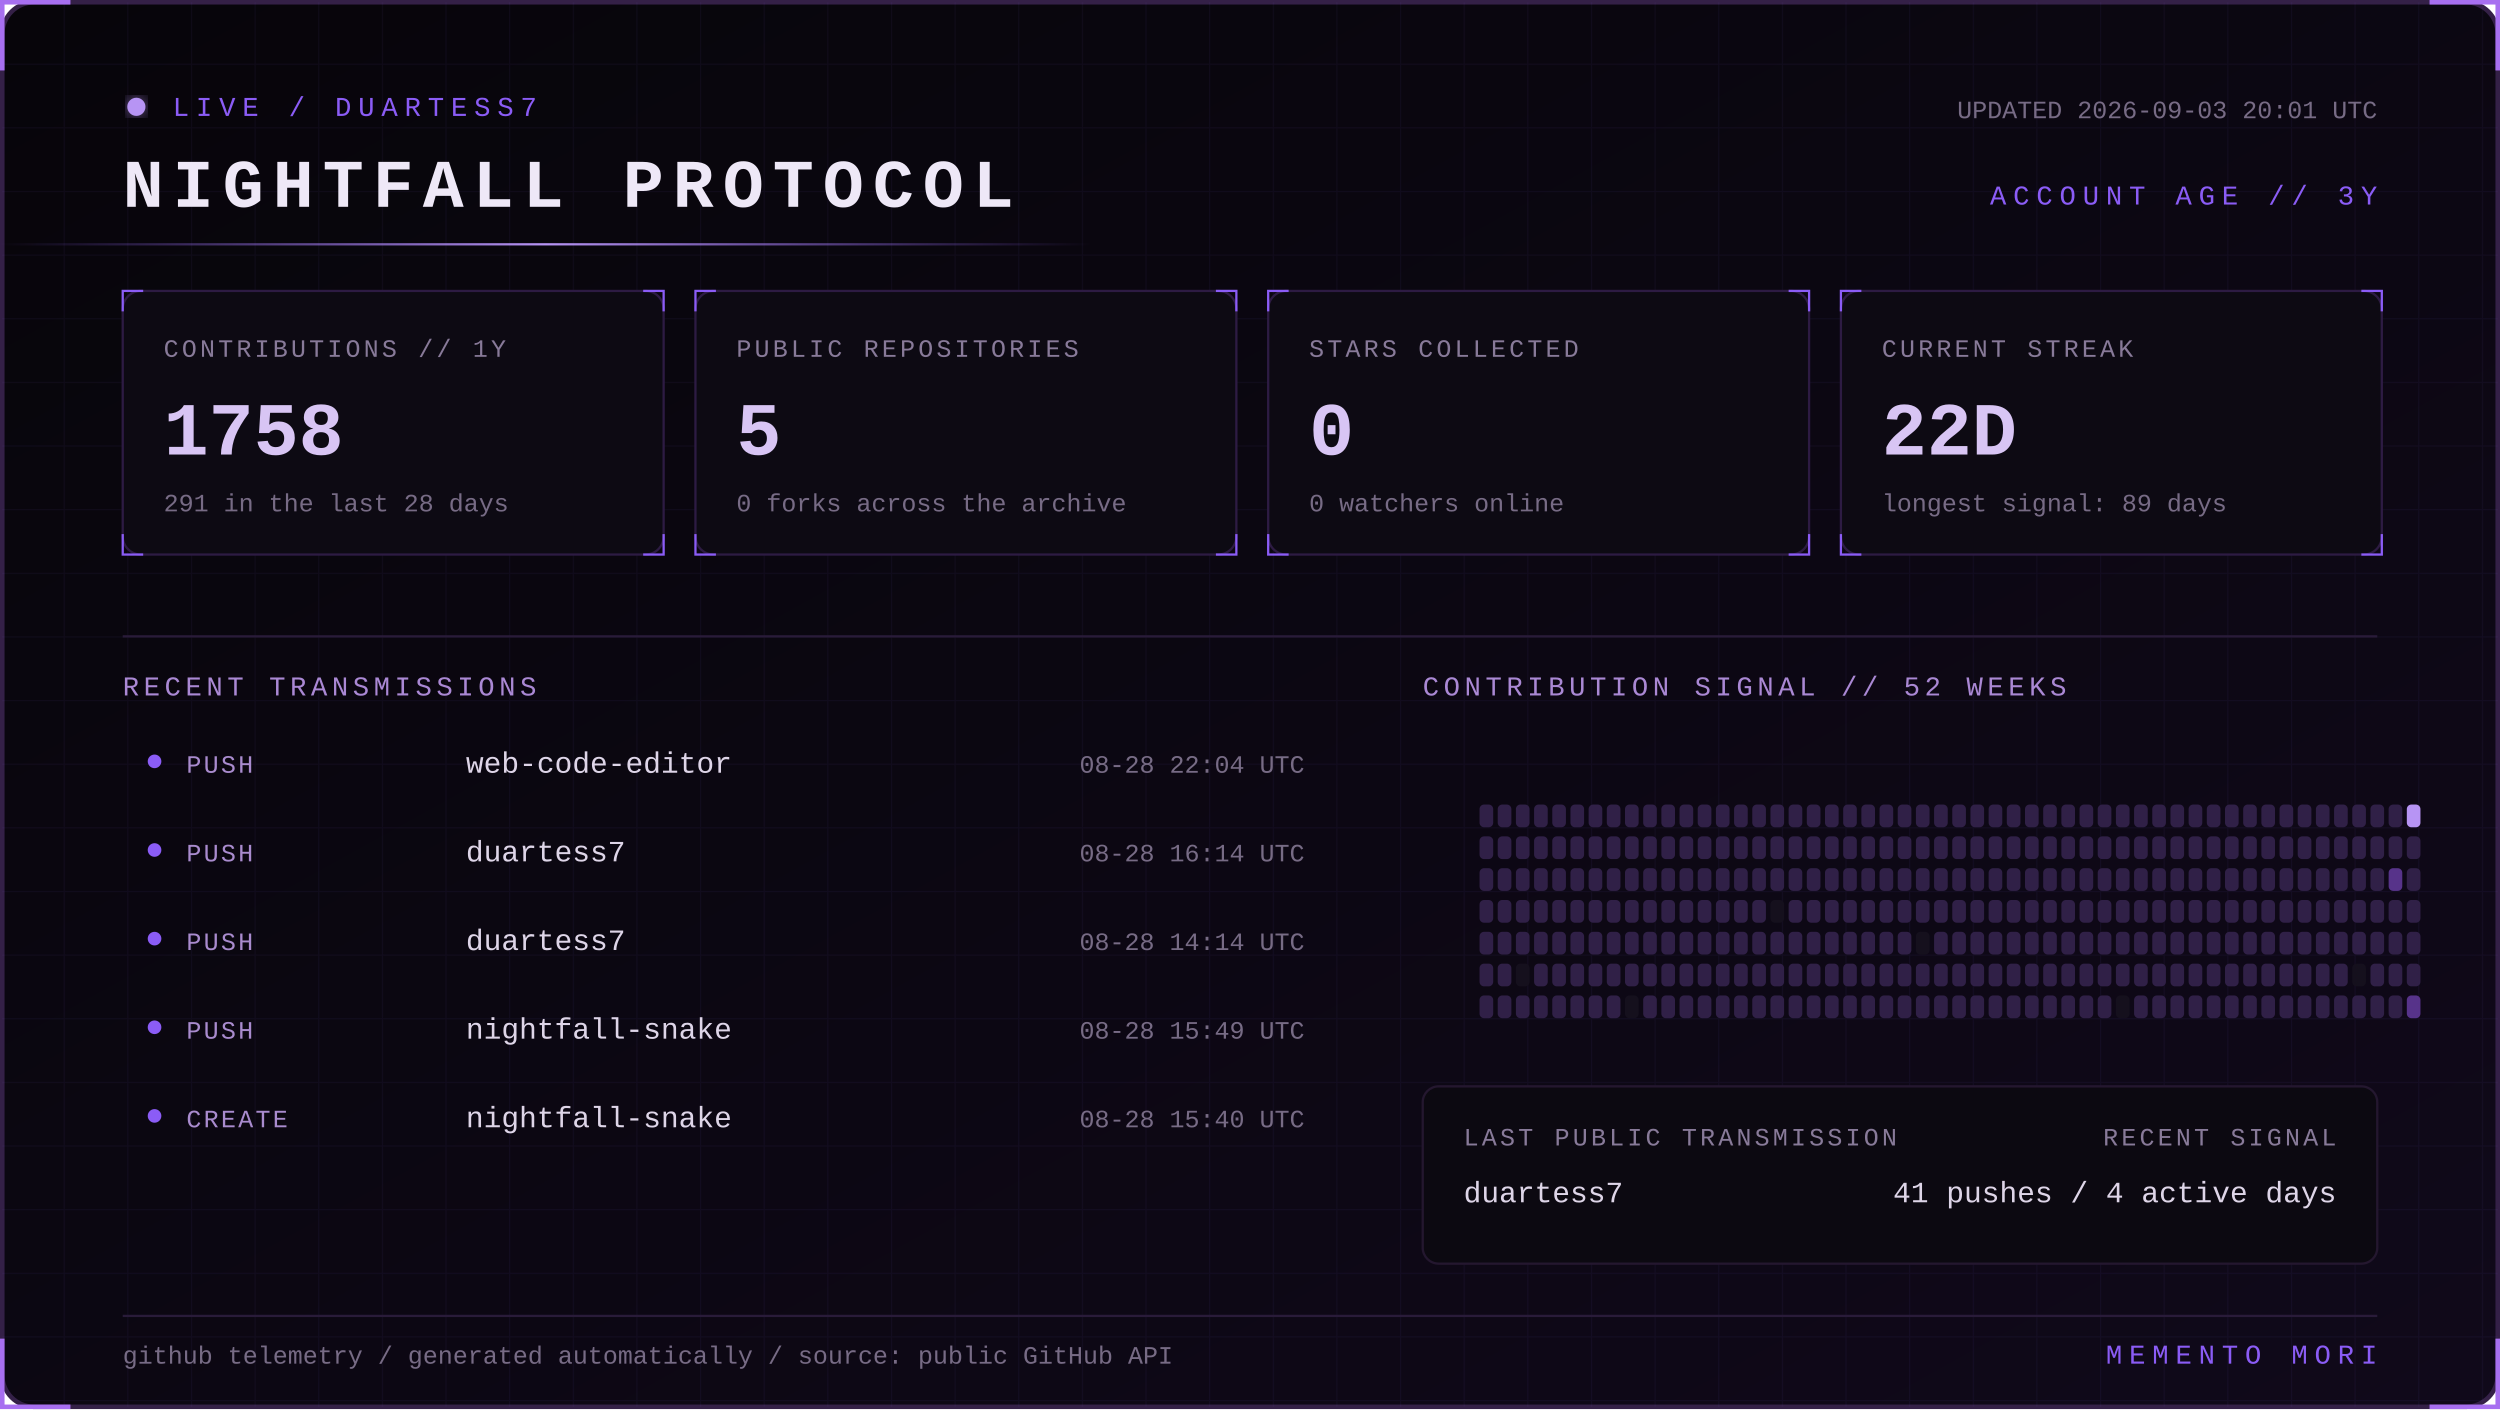
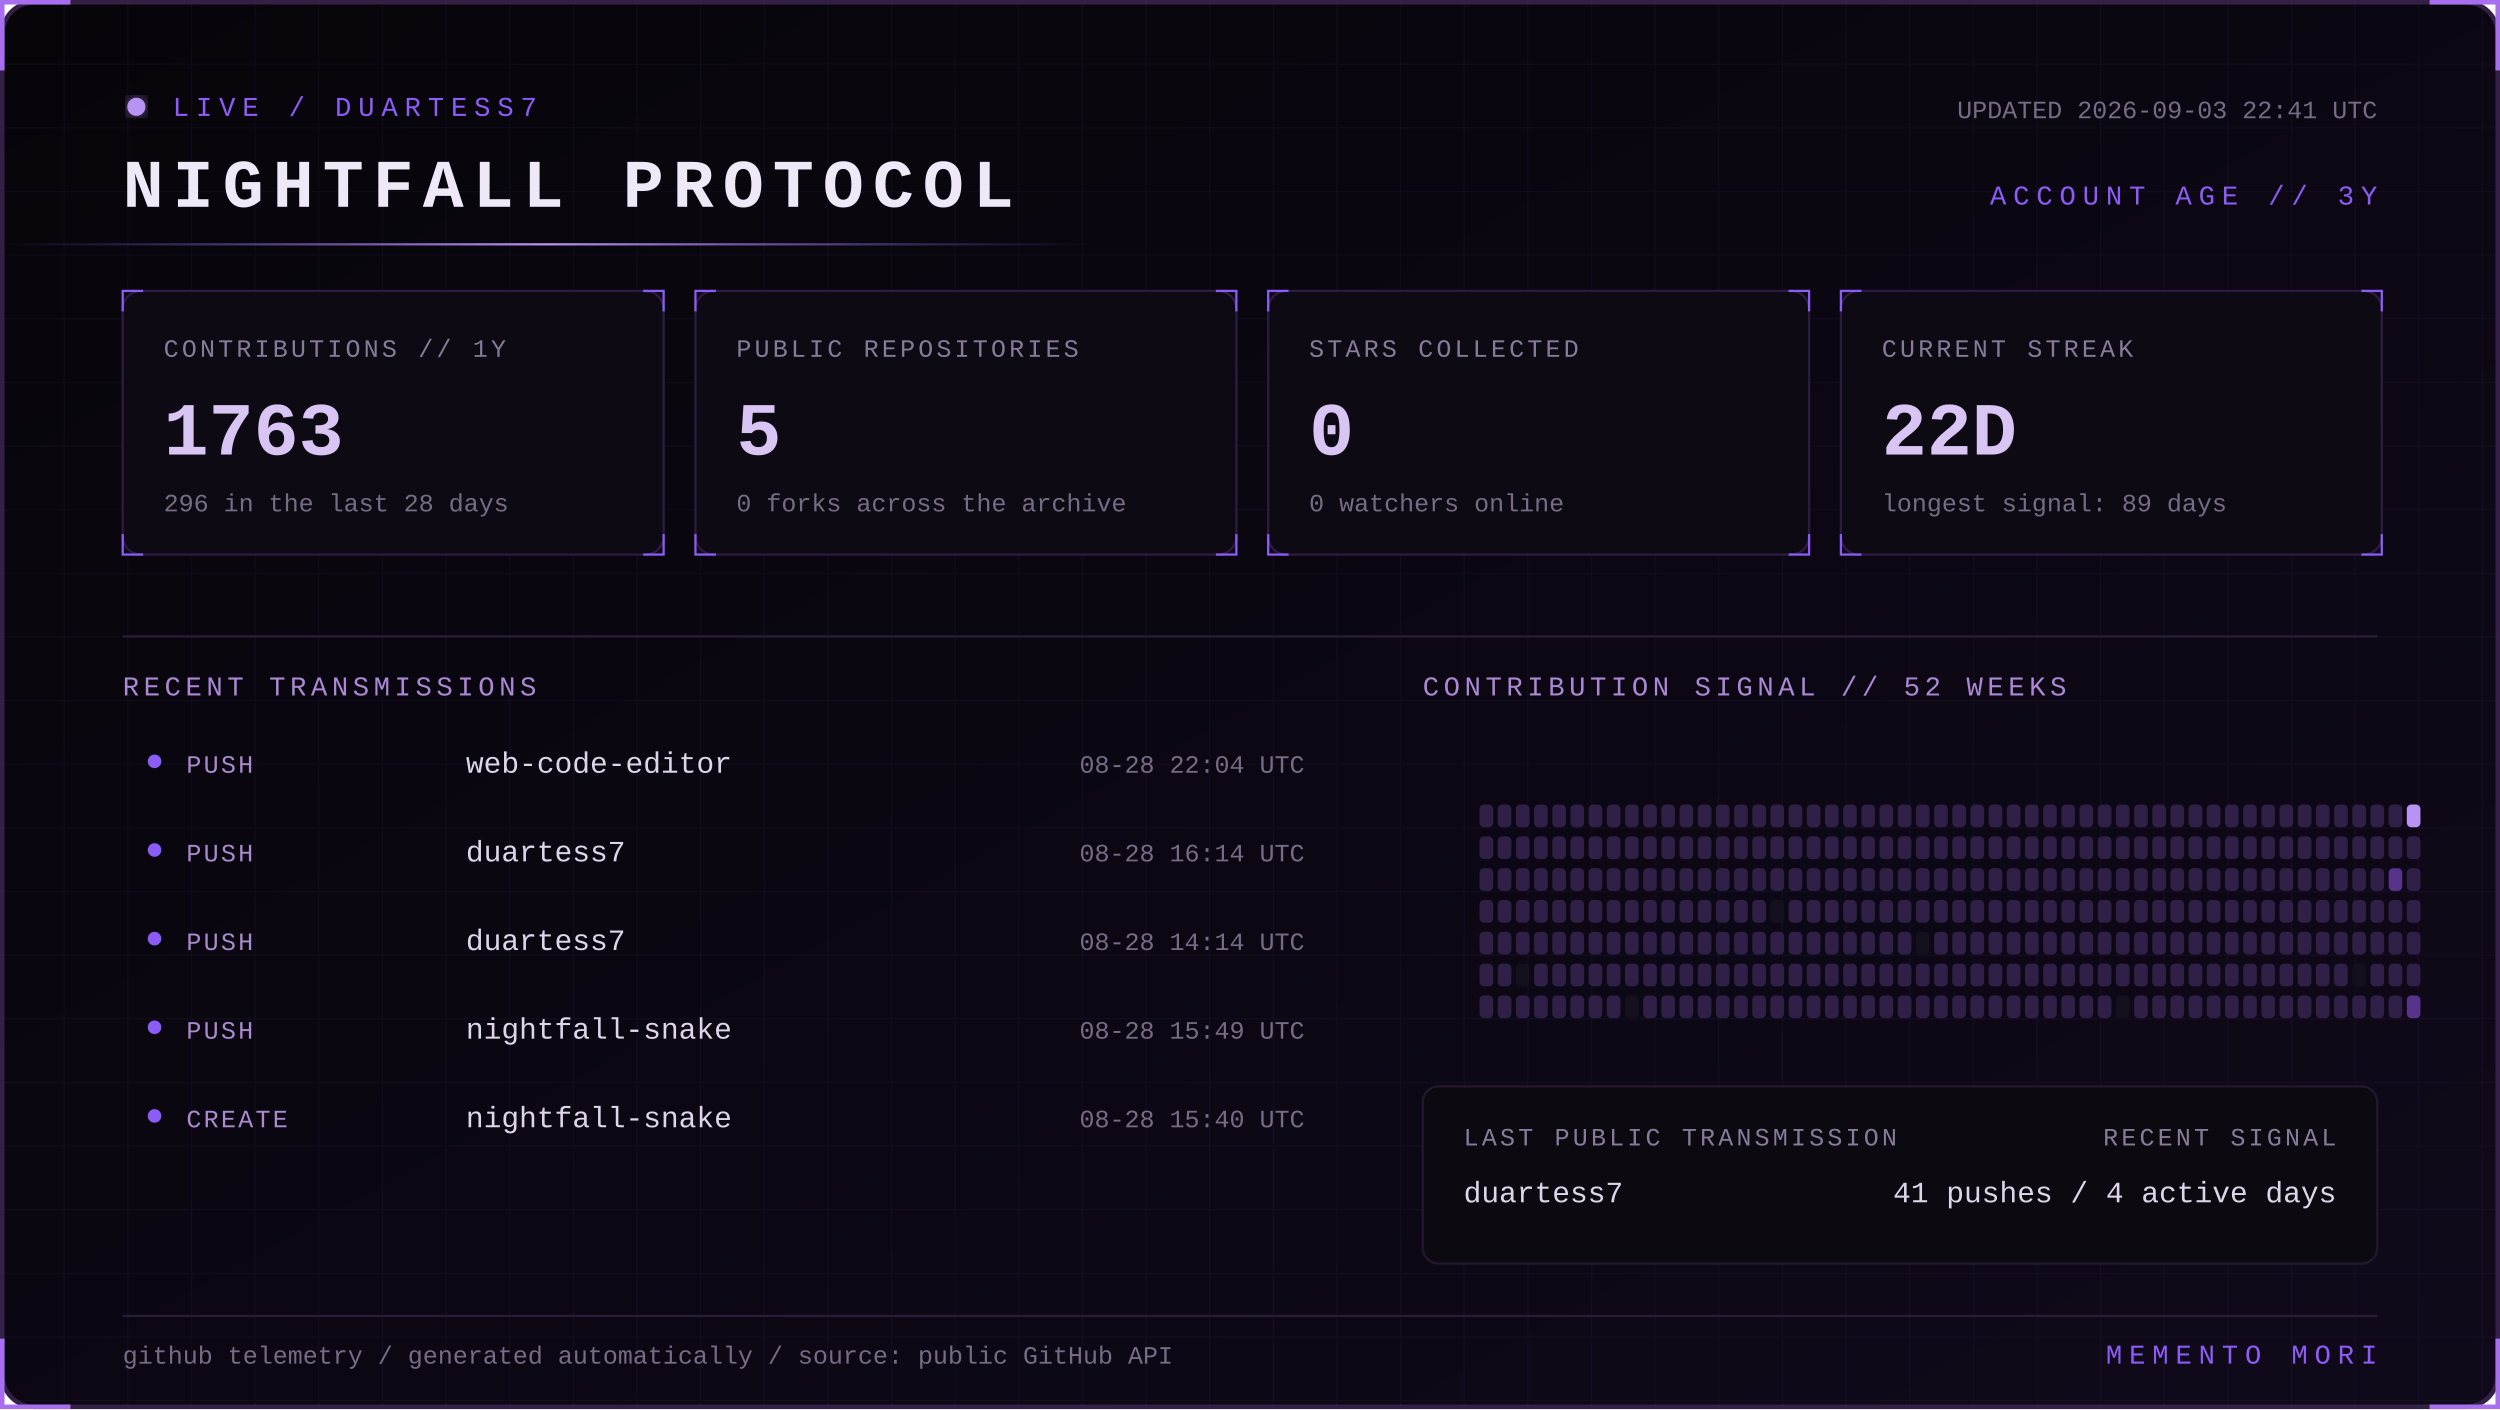
<svg xmlns="http://www.w3.org/2000/svg" width="1100" height="620" viewBox="0 0 1100 620" role="img" aria-labelledby="title desc">
  <defs>
    <linearGradient id="bg" x1="0" y1="0" x2="1" y2="1">
      <stop stop-color="#07050a" />
      <stop offset="1" stop-color="#10091a" />
    </linearGradient>
    <linearGradient id="beam">
      <stop stop-color="#8b5cf6" stop-opacity="0" />
      <stop offset=".5" stop-color="#b794f4" />
      <stop offset="1" stop-color="#8b5cf6" stop-opacity="0" />
    </linearGradient>
    <filter id="glow">
      <feGaussianBlur stdDeviation="4" result="b" />
      <feMerge>
        <feMergeNode in="b" />
        <feMergeNode in="SourceGraphic" />
      </feMerge>
    </filter>
    <pattern id="grid" width="28" height="28" patternUnits="userSpaceOnUse">
      <path d="M28 0H0V28" fill="none" stroke="#8b5cf6" stroke-opacity=".055" />
    </pattern>
    <style>
      text { font-family: Consolas, 'Courier New', monospace; }
      .kicker { fill:#8b5cf6; font-size:12px; letter-spacing:3px; }
      .title { fill:#eee8f7; font-size:30px; font-weight:700; letter-spacing:4px; }
      .label { fill:#887a99; font-size:11px; letter-spacing:1.4px; }
      .value { fill:#d8c5f4; font-size:33px; font-weight:700; }
      .detail,.pct { fill:#776b85; font-size:11px; }
      .section { fill:#aa88d4; font-size:12px; letter-spacing:2px; }
      .lang { fill:#ded5e8; font-size:13px; }
      .event { fill:#a98bce; font-size:11px; letter-spacing:1px; }
      .scan { animation:scan 5s linear infinite; }
      .blink { animation:blink 1.6s step-end infinite; }
      @keyframes scan { from { transform:translateX(-500px) } to { transform:translateX(1100px) } }
      @keyframes blink { 50% { opacity:.25 } }
    </style>
  </defs>
  <rect x="1" y="1" width="1098" height="618" rx="14" fill="url(#bg)" stroke="#342047" stroke-width="2" />
  <rect x="1" y="1" width="1098" height="618" rx="14" fill="url(#grid)" />
  <path d="M31 1H1v30 M1069 1h30v30 M1099 589v30h-30 M31 619H1v-30" stroke="#a76ff0" stroke-width="2" fill="none" />
  <g transform="translate(54 42)">
    <circle cx="6" cy="5" r="4" fill="#b794f4" filter="url(#glow)" class="blink" />
    <text x="22" y="9" class="kicker">LIVE / DUARTESS7</text>
    <text y="49" class="title">NIGHTFALL PROTOCOL</text>
-     <text x="992" y="10" text-anchor="end" class="detail">UPDATED 2026-09-03 20:01 UTC</text>
+     <text x="992" y="10" text-anchor="end" class="detail">UPDATED 2026-09-03 22:41 UTC</text>
    <text x="992" y="48" text-anchor="end" class="kicker">ACCOUNT AGE // 3Y</text>
  </g>
  <rect y="107" width="480" height="1" fill="url(#beam)" class="scan" />
  <g transform="translate(54 128)">
    <rect width="238" height="116" rx="8" fill="#0d0a13" stroke="#2d1b43" />
    <path d="M0 9V0h9 M229 0h9v9 M238 107v9h-9 M9 116H0v-9" stroke="#8b5cf6" fill="none" />
    <text x="18" y="29" class="label">CONTRIBUTIONS // 1Y</text>
-     <text x="18" y="72" class="value">1758</text>
-     <text x="18" y="97" class="detail">291 in the last 28 days</text>
+     <text x="18" y="72" class="value">1763</text>
+     <text x="18" y="97" class="detail">296 in the last 28 days</text>
  </g>
  <g transform="translate(306 128)">
    <rect width="238" height="116" rx="8" fill="#0d0a13" stroke="#2d1b43" />
    <path d="M0 9V0h9 M229 0h9v9 M238 107v9h-9 M9 116H0v-9" stroke="#8b5cf6" fill="none" />
    <text x="18" y="29" class="label">PUBLIC REPOSITORIES</text>
    <text x="18" y="72" class="value">5</text>
    <text x="18" y="97" class="detail">0 forks across the archive</text>
  </g>
  <g transform="translate(558 128)">
    <rect width="238" height="116" rx="8" fill="#0d0a13" stroke="#2d1b43" />
    <path d="M0 9V0h9 M229 0h9v9 M238 107v9h-9 M9 116H0v-9" stroke="#8b5cf6" fill="none" />
    <text x="18" y="29" class="label">STARS COLLECTED</text>
    <text x="18" y="72" class="value">0</text>
    <text x="18" y="97" class="detail">0 watchers online</text>
  </g>
  <g transform="translate(810 128)">
    <rect width="238" height="116" rx="8" fill="#0d0a13" stroke="#2d1b43" />
    <path d="M0 9V0h9 M229 0h9v9 M238 107v9h-9 M9 116H0v-9" stroke="#8b5cf6" fill="none" />
    <text x="18" y="29" class="label">CURRENT STREAK</text>
    <text x="18" y="72" class="value">22D</text>
    <text x="18" y="97" class="detail">longest signal: 89 days</text>
  </g>
  <path d="M54 280H1046" stroke="#291b39" />
  <text x="54" y="306" class="section">RECENT TRANSMISSIONS</text>
  <text x="626" y="306" class="section">CONTRIBUTION SIGNAL // 52 WEEKS</text>
  <circle cx="68" cy="335" r="3" fill="#8b5cf6" />
  <text x="82" y="340" class="event">PUSH</text>
  <text x="205" y="340" class="lang">web-code-editor</text>
  <text x="574" y="340" text-anchor="end" class="pct">08-28 22:04 UTC</text>
  <circle cx="68" cy="374" r="3" fill="#8b5cf6" />
  <text x="82" y="379" class="event">PUSH</text>
  <text x="205" y="379" class="lang">duartess7</text>
  <text x="574" y="379" text-anchor="end" class="pct">08-28 16:14 UTC</text>
  <circle cx="68" cy="413" r="3" fill="#8b5cf6" />
  <text x="82" y="418" class="event">PUSH</text>
  <text x="205" y="418" class="lang">duartess7</text>
  <text x="574" y="418" text-anchor="end" class="pct">08-28 14:14 UTC</text>
  <circle cx="68" cy="452" r="3" fill="#8b5cf6" />
  <text x="82" y="457" class="event">PUSH</text>
  <text x="205" y="457" class="lang">nightfall-snake</text>
  <text x="574" y="457" text-anchor="end" class="pct">08-28 15:49 UTC</text>
  <circle cx="68" cy="491" r="3" fill="#8b5cf6" />
  <text x="82" y="496" class="event">CREATE</text>
  <text x="205" y="496" class="lang">nightfall-snake</text>
  <text x="574" y="496" text-anchor="end" class="pct">08-28 15:40 UTC</text>
  <g>
    <rect x="651" y="354" width="6" height="10" rx="2" fill="#302047" />
    <rect x="651" y="368" width="6" height="10" rx="2" fill="#302047" />
    <rect x="651" y="382" width="6" height="10" rx="2" fill="#302047" />
    <rect x="651" y="396" width="6" height="10" rx="2" fill="#302047" />
    <rect x="651" y="410" width="6" height="10" rx="2" fill="#302047" />
    <rect x="651" y="424" width="6" height="10" rx="2" fill="#302047" />
    <rect x="651" y="438" width="6" height="10" rx="2" fill="#302047" />
    <rect x="659" y="354" width="6" height="10" rx="2" fill="#302047" />
    <rect x="659" y="368" width="6" height="10" rx="2" fill="#302047" />
    <rect x="659" y="382" width="6" height="10" rx="2" fill="#302047" />
    <rect x="659" y="396" width="6" height="10" rx="2" fill="#302047" />
    <rect x="659" y="410" width="6" height="10" rx="2" fill="#302047" />
    <rect x="659" y="424" width="6" height="10" rx="2" fill="#302047" />
    <rect x="659" y="438" width="6" height="10" rx="2" fill="#302047" />
    <rect x="667" y="354" width="6" height="10" rx="2" fill="#302047" />
    <rect x="667" y="368" width="6" height="10" rx="2" fill="#302047" />
    <rect x="667" y="382" width="6" height="10" rx="2" fill="#302047" />
    <rect x="667" y="396" width="6" height="10" rx="2" fill="#302047" />
    <rect x="667" y="410" width="6" height="10" rx="2" fill="#302047" />
    <rect x="667" y="424" width="6" height="10" rx="2" fill="#15101d" />
    <rect x="667" y="438" width="6" height="10" rx="2" fill="#302047" />
    <rect x="675" y="354" width="6" height="10" rx="2" fill="#302047" />
    <rect x="675" y="368" width="6" height="10" rx="2" fill="#302047" />
    <rect x="675" y="382" width="6" height="10" rx="2" fill="#302047" />
    <rect x="675" y="396" width="6" height="10" rx="2" fill="#302047" />
    <rect x="675" y="410" width="6" height="10" rx="2" fill="#302047" />
    <rect x="675" y="424" width="6" height="10" rx="2" fill="#302047" />
    <rect x="675" y="438" width="6" height="10" rx="2" fill="#302047" />
    <rect x="683" y="354" width="6" height="10" rx="2" fill="#302047" />
    <rect x="683" y="368" width="6" height="10" rx="2" fill="#302047" />
    <rect x="683" y="382" width="6" height="10" rx="2" fill="#302047" />
    <rect x="683" y="396" width="6" height="10" rx="2" fill="#302047" />
    <rect x="683" y="410" width="6" height="10" rx="2" fill="#302047" />
    <rect x="683" y="424" width="6" height="10" rx="2" fill="#302047" />
    <rect x="683" y="438" width="6" height="10" rx="2" fill="#302047" />
    <rect x="691" y="354" width="6" height="10" rx="2" fill="#302047" />
    <rect x="691" y="368" width="6" height="10" rx="2" fill="#302047" />
    <rect x="691" y="382" width="6" height="10" rx="2" fill="#302047" />
    <rect x="691" y="396" width="6" height="10" rx="2" fill="#302047" />
    <rect x="691" y="410" width="6" height="10" rx="2" fill="#302047" />
    <rect x="691" y="424" width="6" height="10" rx="2" fill="#302047" />
    <rect x="691" y="438" width="6" height="10" rx="2" fill="#302047" />
    <rect x="699" y="354" width="6" height="10" rx="2" fill="#302047" />
    <rect x="699" y="368" width="6" height="10" rx="2" fill="#302047" />
    <rect x="699" y="382" width="6" height="10" rx="2" fill="#302047" />
    <rect x="699" y="396" width="6" height="10" rx="2" fill="#302047" />
    <rect x="699" y="410" width="6" height="10" rx="2" fill="#302047" />
    <rect x="699" y="424" width="6" height="10" rx="2" fill="#302047" />
    <rect x="699" y="438" width="6" height="10" rx="2" fill="#302047" />
    <rect x="707" y="354" width="6" height="10" rx="2" fill="#302047" />
    <rect x="707" y="368" width="6" height="10" rx="2" fill="#302047" />
    <rect x="707" y="382" width="6" height="10" rx="2" fill="#302047" />
    <rect x="707" y="396" width="6" height="10" rx="2" fill="#302047" />
    <rect x="707" y="410" width="6" height="10" rx="2" fill="#302047" />
    <rect x="707" y="424" width="6" height="10" rx="2" fill="#302047" />
    <rect x="707" y="438" width="6" height="10" rx="2" fill="#302047" />
    <rect x="715" y="354" width="6" height="10" rx="2" fill="#302047" />
    <rect x="715" y="368" width="6" height="10" rx="2" fill="#302047" />
    <rect x="715" y="382" width="6" height="10" rx="2" fill="#302047" />
    <rect x="715" y="396" width="6" height="10" rx="2" fill="#302047" />
    <rect x="715" y="410" width="6" height="10" rx="2" fill="#302047" />
    <rect x="715" y="424" width="6" height="10" rx="2" fill="#302047" />
    <rect x="715" y="438" width="6" height="10" rx="2" fill="#15101d" />
    <rect x="723" y="354" width="6" height="10" rx="2" fill="#302047" />
    <rect x="723" y="368" width="6" height="10" rx="2" fill="#302047" />
    <rect x="723" y="382" width="6" height="10" rx="2" fill="#302047" />
    <rect x="723" y="396" width="6" height="10" rx="2" fill="#302047" />
    <rect x="723" y="410" width="6" height="10" rx="2" fill="#302047" />
    <rect x="723" y="424" width="6" height="10" rx="2" fill="#302047" />
    <rect x="723" y="438" width="6" height="10" rx="2" fill="#302047" />
    <rect x="731" y="354" width="6" height="10" rx="2" fill="#302047" />
    <rect x="731" y="368" width="6" height="10" rx="2" fill="#302047" />
    <rect x="731" y="382" width="6" height="10" rx="2" fill="#302047" />
    <rect x="731" y="396" width="6" height="10" rx="2" fill="#302047" />
    <rect x="731" y="410" width="6" height="10" rx="2" fill="#302047" />
    <rect x="731" y="424" width="6" height="10" rx="2" fill="#302047" />
    <rect x="731" y="438" width="6" height="10" rx="2" fill="#302047" />
    <rect x="739" y="354" width="6" height="10" rx="2" fill="#302047" />
    <rect x="739" y="368" width="6" height="10" rx="2" fill="#302047" />
    <rect x="739" y="382" width="6" height="10" rx="2" fill="#302047" />
    <rect x="739" y="396" width="6" height="10" rx="2" fill="#302047" />
    <rect x="739" y="410" width="6" height="10" rx="2" fill="#302047" />
    <rect x="739" y="424" width="6" height="10" rx="2" fill="#302047" />
    <rect x="739" y="438" width="6" height="10" rx="2" fill="#302047" />
    <rect x="747" y="354" width="6" height="10" rx="2" fill="#302047" />
    <rect x="747" y="368" width="6" height="10" rx="2" fill="#302047" />
    <rect x="747" y="382" width="6" height="10" rx="2" fill="#302047" />
    <rect x="747" y="396" width="6" height="10" rx="2" fill="#302047" />
    <rect x="747" y="410" width="6" height="10" rx="2" fill="#302047" />
    <rect x="747" y="424" width="6" height="10" rx="2" fill="#302047" />
    <rect x="747" y="438" width="6" height="10" rx="2" fill="#302047" />
    <rect x="755" y="354" width="6" height="10" rx="2" fill="#302047" />
    <rect x="755" y="368" width="6" height="10" rx="2" fill="#302047" />
    <rect x="755" y="382" width="6" height="10" rx="2" fill="#302047" />
    <rect x="755" y="396" width="6" height="10" rx="2" fill="#302047" />
    <rect x="755" y="410" width="6" height="10" rx="2" fill="#302047" />
    <rect x="755" y="424" width="6" height="10" rx="2" fill="#302047" />
    <rect x="755" y="438" width="6" height="10" rx="2" fill="#302047" />
    <rect x="763" y="354" width="6" height="10" rx="2" fill="#302047" />
    <rect x="763" y="368" width="6" height="10" rx="2" fill="#302047" />
    <rect x="763" y="382" width="6" height="10" rx="2" fill="#302047" />
    <rect x="763" y="396" width="6" height="10" rx="2" fill="#302047" />
    <rect x="763" y="410" width="6" height="10" rx="2" fill="#302047" />
    <rect x="763" y="424" width="6" height="10" rx="2" fill="#302047" />
    <rect x="763" y="438" width="6" height="10" rx="2" fill="#302047" />
    <rect x="771" y="354" width="6" height="10" rx="2" fill="#302047" />
    <rect x="771" y="368" width="6" height="10" rx="2" fill="#302047" />
    <rect x="771" y="382" width="6" height="10" rx="2" fill="#302047" />
    <rect x="771" y="396" width="6" height="10" rx="2" fill="#302047" />
    <rect x="771" y="410" width="6" height="10" rx="2" fill="#302047" />
    <rect x="771" y="424" width="6" height="10" rx="2" fill="#302047" />
    <rect x="771" y="438" width="6" height="10" rx="2" fill="#302047" />
    <rect x="779" y="354" width="6" height="10" rx="2" fill="#302047" />
    <rect x="779" y="368" width="6" height="10" rx="2" fill="#302047" />
    <rect x="779" y="382" width="6" height="10" rx="2" fill="#302047" />
    <rect x="779" y="396" width="6" height="10" rx="2" fill="#15101d" />
    <rect x="779" y="410" width="6" height="10" rx="2" fill="#302047" />
    <rect x="779" y="424" width="6" height="10" rx="2" fill="#302047" />
    <rect x="779" y="438" width="6" height="10" rx="2" fill="#302047" />
    <rect x="787" y="354" width="6" height="10" rx="2" fill="#302047" />
    <rect x="787" y="368" width="6" height="10" rx="2" fill="#302047" />
    <rect x="787" y="382" width="6" height="10" rx="2" fill="#302047" />
    <rect x="787" y="396" width="6" height="10" rx="2" fill="#302047" />
    <rect x="787" y="410" width="6" height="10" rx="2" fill="#302047" />
    <rect x="787" y="424" width="6" height="10" rx="2" fill="#302047" />
    <rect x="787" y="438" width="6" height="10" rx="2" fill="#302047" />
    <rect x="795" y="354" width="6" height="10" rx="2" fill="#302047" />
    <rect x="795" y="368" width="6" height="10" rx="2" fill="#302047" />
    <rect x="795" y="382" width="6" height="10" rx="2" fill="#302047" />
    <rect x="795" y="396" width="6" height="10" rx="2" fill="#302047" />
    <rect x="795" y="410" width="6" height="10" rx="2" fill="#302047" />
    <rect x="795" y="424" width="6" height="10" rx="2" fill="#302047" />
    <rect x="795" y="438" width="6" height="10" rx="2" fill="#302047" />
    <rect x="803" y="354" width="6" height="10" rx="2" fill="#302047" />
    <rect x="803" y="368" width="6" height="10" rx="2" fill="#302047" />
    <rect x="803" y="382" width="6" height="10" rx="2" fill="#302047" />
    <rect x="803" y="396" width="6" height="10" rx="2" fill="#302047" />
    <rect x="803" y="410" width="6" height="10" rx="2" fill="#302047" />
    <rect x="803" y="424" width="6" height="10" rx="2" fill="#302047" />
    <rect x="803" y="438" width="6" height="10" rx="2" fill="#302047" />
    <rect x="811" y="354" width="6" height="10" rx="2" fill="#302047" />
    <rect x="811" y="368" width="6" height="10" rx="2" fill="#302047" />
    <rect x="811" y="382" width="6" height="10" rx="2" fill="#302047" />
    <rect x="811" y="396" width="6" height="10" rx="2" fill="#302047" />
    <rect x="811" y="410" width="6" height="10" rx="2" fill="#302047" />
    <rect x="811" y="424" width="6" height="10" rx="2" fill="#302047" />
    <rect x="811" y="438" width="6" height="10" rx="2" fill="#302047" />
    <rect x="819" y="354" width="6" height="10" rx="2" fill="#302047" />
    <rect x="819" y="368" width="6" height="10" rx="2" fill="#302047" />
    <rect x="819" y="382" width="6" height="10" rx="2" fill="#302047" />
    <rect x="819" y="396" width="6" height="10" rx="2" fill="#302047" />
    <rect x="819" y="410" width="6" height="10" rx="2" fill="#302047" />
    <rect x="819" y="424" width="6" height="10" rx="2" fill="#302047" />
    <rect x="819" y="438" width="6" height="10" rx="2" fill="#302047" />
    <rect x="827" y="354" width="6" height="10" rx="2" fill="#302047" />
    <rect x="827" y="368" width="6" height="10" rx="2" fill="#302047" />
    <rect x="827" y="382" width="6" height="10" rx="2" fill="#302047" />
    <rect x="827" y="396" width="6" height="10" rx="2" fill="#302047" />
    <rect x="827" y="410" width="6" height="10" rx="2" fill="#302047" />
    <rect x="827" y="424" width="6" height="10" rx="2" fill="#302047" />
    <rect x="827" y="438" width="6" height="10" rx="2" fill="#302047" />
    <rect x="835" y="354" width="6" height="10" rx="2" fill="#302047" />
    <rect x="835" y="368" width="6" height="10" rx="2" fill="#302047" />
    <rect x="835" y="382" width="6" height="10" rx="2" fill="#302047" />
    <rect x="835" y="396" width="6" height="10" rx="2" fill="#302047" />
    <rect x="835" y="410" width="6" height="10" rx="2" fill="#302047" />
    <rect x="835" y="424" width="6" height="10" rx="2" fill="#302047" />
    <rect x="835" y="438" width="6" height="10" rx="2" fill="#302047" />
    <rect x="843" y="354" width="6" height="10" rx="2" fill="#302047" />
    <rect x="843" y="368" width="6" height="10" rx="2" fill="#302047" />
    <rect x="843" y="382" width="6" height="10" rx="2" fill="#302047" />
    <rect x="843" y="396" width="6" height="10" rx="2" fill="#302047" />
    <rect x="843" y="410" width="6" height="10" rx="2" fill="#15101d" />
    <rect x="843" y="424" width="6" height="10" rx="2" fill="#302047" />
    <rect x="843" y="438" width="6" height="10" rx="2" fill="#302047" />
    <rect x="851" y="354" width="6" height="10" rx="2" fill="#302047" />
    <rect x="851" y="368" width="6" height="10" rx="2" fill="#302047" />
    <rect x="851" y="382" width="6" height="10" rx="2" fill="#302047" />
    <rect x="851" y="396" width="6" height="10" rx="2" fill="#302047" />
    <rect x="851" y="410" width="6" height="10" rx="2" fill="#302047" />
    <rect x="851" y="424" width="6" height="10" rx="2" fill="#302047" />
    <rect x="851" y="438" width="6" height="10" rx="2" fill="#302047" />
    <rect x="859" y="354" width="6" height="10" rx="2" fill="#302047" />
    <rect x="859" y="368" width="6" height="10" rx="2" fill="#302047" />
    <rect x="859" y="382" width="6" height="10" rx="2" fill="#302047" />
    <rect x="859" y="396" width="6" height="10" rx="2" fill="#302047" />
    <rect x="859" y="410" width="6" height="10" rx="2" fill="#302047" />
    <rect x="859" y="424" width="6" height="10" rx="2" fill="#302047" />
    <rect x="859" y="438" width="6" height="10" rx="2" fill="#302047" />
    <rect x="867" y="354" width="6" height="10" rx="2" fill="#302047" />
    <rect x="867" y="368" width="6" height="10" rx="2" fill="#302047" />
    <rect x="867" y="382" width="6" height="10" rx="2" fill="#302047" />
    <rect x="867" y="396" width="6" height="10" rx="2" fill="#302047" />
    <rect x="867" y="410" width="6" height="10" rx="2" fill="#302047" />
    <rect x="867" y="424" width="6" height="10" rx="2" fill="#302047" />
    <rect x="867" y="438" width="6" height="10" rx="2" fill="#302047" />
    <rect x="875" y="354" width="6" height="10" rx="2" fill="#302047" />
    <rect x="875" y="368" width="6" height="10" rx="2" fill="#302047" />
    <rect x="875" y="382" width="6" height="10" rx="2" fill="#302047" />
    <rect x="875" y="396" width="6" height="10" rx="2" fill="#302047" />
    <rect x="875" y="410" width="6" height="10" rx="2" fill="#302047" />
    <rect x="875" y="424" width="6" height="10" rx="2" fill="#302047" />
    <rect x="875" y="438" width="6" height="10" rx="2" fill="#302047" />
    <rect x="883" y="354" width="6" height="10" rx="2" fill="#302047" />
    <rect x="883" y="368" width="6" height="10" rx="2" fill="#302047" />
    <rect x="883" y="382" width="6" height="10" rx="2" fill="#302047" />
    <rect x="883" y="396" width="6" height="10" rx="2" fill="#302047" />
    <rect x="883" y="410" width="6" height="10" rx="2" fill="#302047" />
    <rect x="883" y="424" width="6" height="10" rx="2" fill="#302047" />
    <rect x="883" y="438" width="6" height="10" rx="2" fill="#302047" />
    <rect x="891" y="354" width="6" height="10" rx="2" fill="#302047" />
    <rect x="891" y="368" width="6" height="10" rx="2" fill="#302047" />
    <rect x="891" y="382" width="6" height="10" rx="2" fill="#302047" />
    <rect x="891" y="396" width="6" height="10" rx="2" fill="#302047" />
    <rect x="891" y="410" width="6" height="10" rx="2" fill="#302047" />
    <rect x="891" y="424" width="6" height="10" rx="2" fill="#302047" />
    <rect x="891" y="438" width="6" height="10" rx="2" fill="#302047" />
    <rect x="899" y="354" width="6" height="10" rx="2" fill="#302047" />
    <rect x="899" y="368" width="6" height="10" rx="2" fill="#302047" />
    <rect x="899" y="382" width="6" height="10" rx="2" fill="#302047" />
    <rect x="899" y="396" width="6" height="10" rx="2" fill="#302047" />
    <rect x="899" y="410" width="6" height="10" rx="2" fill="#302047" />
    <rect x="899" y="424" width="6" height="10" rx="2" fill="#302047" />
    <rect x="899" y="438" width="6" height="10" rx="2" fill="#302047" />
    <rect x="907" y="354" width="6" height="10" rx="2" fill="#302047" />
    <rect x="907" y="368" width="6" height="10" rx="2" fill="#302047" />
    <rect x="907" y="382" width="6" height="10" rx="2" fill="#302047" />
    <rect x="907" y="396" width="6" height="10" rx="2" fill="#302047" />
    <rect x="907" y="410" width="6" height="10" rx="2" fill="#302047" />
    <rect x="907" y="424" width="6" height="10" rx="2" fill="#302047" />
    <rect x="907" y="438" width="6" height="10" rx="2" fill="#302047" />
    <rect x="915" y="354" width="6" height="10" rx="2" fill="#302047" />
    <rect x="915" y="368" width="6" height="10" rx="2" fill="#302047" />
    <rect x="915" y="382" width="6" height="10" rx="2" fill="#302047" />
    <rect x="915" y="396" width="6" height="10" rx="2" fill="#302047" />
    <rect x="915" y="410" width="6" height="10" rx="2" fill="#302047" />
    <rect x="915" y="424" width="6" height="10" rx="2" fill="#302047" />
    <rect x="915" y="438" width="6" height="10" rx="2" fill="#302047" />
    <rect x="923" y="354" width="6" height="10" rx="2" fill="#302047" />
    <rect x="923" y="368" width="6" height="10" rx="2" fill="#302047" />
    <rect x="923" y="382" width="6" height="10" rx="2" fill="#302047" />
    <rect x="923" y="396" width="6" height="10" rx="2" fill="#302047" />
    <rect x="923" y="410" width="6" height="10" rx="2" fill="#302047" />
    <rect x="923" y="424" width="6" height="10" rx="2" fill="#302047" />
    <rect x="923" y="438" width="6" height="10" rx="2" fill="#302047" />
    <rect x="931" y="354" width="6" height="10" rx="2" fill="#302047" />
    <rect x="931" y="368" width="6" height="10" rx="2" fill="#302047" />
    <rect x="931" y="382" width="6" height="10" rx="2" fill="#302047" />
    <rect x="931" y="396" width="6" height="10" rx="2" fill="#302047" />
    <rect x="931" y="410" width="6" height="10" rx="2" fill="#302047" />
    <rect x="931" y="424" width="6" height="10" rx="2" fill="#302047" />
    <rect x="931" y="438" width="6" height="10" rx="2" fill="#15101d" />
    <rect x="939" y="354" width="6" height="10" rx="2" fill="#302047" />
    <rect x="939" y="368" width="6" height="10" rx="2" fill="#302047" />
    <rect x="939" y="382" width="6" height="10" rx="2" fill="#302047" />
    <rect x="939" y="396" width="6" height="10" rx="2" fill="#302047" />
    <rect x="939" y="410" width="6" height="10" rx="2" fill="#302047" />
    <rect x="939" y="424" width="6" height="10" rx="2" fill="#302047" />
    <rect x="939" y="438" width="6" height="10" rx="2" fill="#302047" />
    <rect x="947" y="354" width="6" height="10" rx="2" fill="#302047" />
    <rect x="947" y="368" width="6" height="10" rx="2" fill="#302047" />
    <rect x="947" y="382" width="6" height="10" rx="2" fill="#302047" />
    <rect x="947" y="396" width="6" height="10" rx="2" fill="#302047" />
    <rect x="947" y="410" width="6" height="10" rx="2" fill="#302047" />
    <rect x="947" y="424" width="6" height="10" rx="2" fill="#302047" />
    <rect x="947" y="438" width="6" height="10" rx="2" fill="#302047" />
    <rect x="955" y="354" width="6" height="10" rx="2" fill="#302047" />
    <rect x="955" y="368" width="6" height="10" rx="2" fill="#302047" />
    <rect x="955" y="382" width="6" height="10" rx="2" fill="#302047" />
    <rect x="955" y="396" width="6" height="10" rx="2" fill="#302047" />
    <rect x="955" y="410" width="6" height="10" rx="2" fill="#302047" />
    <rect x="955" y="424" width="6" height="10" rx="2" fill="#302047" />
    <rect x="955" y="438" width="6" height="10" rx="2" fill="#302047" />
    <rect x="963" y="354" width="6" height="10" rx="2" fill="#302047" />
    <rect x="963" y="368" width="6" height="10" rx="2" fill="#302047" />
    <rect x="963" y="382" width="6" height="10" rx="2" fill="#302047" />
    <rect x="963" y="396" width="6" height="10" rx="2" fill="#302047" />
    <rect x="963" y="410" width="6" height="10" rx="2" fill="#302047" />
    <rect x="963" y="424" width="6" height="10" rx="2" fill="#302047" />
    <rect x="963" y="438" width="6" height="10" rx="2" fill="#302047" />
    <rect x="971" y="354" width="6" height="10" rx="2" fill="#302047" />
    <rect x="971" y="368" width="6" height="10" rx="2" fill="#302047" />
    <rect x="971" y="382" width="6" height="10" rx="2" fill="#302047" />
    <rect x="971" y="396" width="6" height="10" rx="2" fill="#302047" />
    <rect x="971" y="410" width="6" height="10" rx="2" fill="#302047" />
    <rect x="971" y="424" width="6" height="10" rx="2" fill="#302047" />
    <rect x="971" y="438" width="6" height="10" rx="2" fill="#302047" />
    <rect x="979" y="354" width="6" height="10" rx="2" fill="#302047" />
    <rect x="979" y="368" width="6" height="10" rx="2" fill="#302047" />
    <rect x="979" y="382" width="6" height="10" rx="2" fill="#302047" />
    <rect x="979" y="396" width="6" height="10" rx="2" fill="#302047" />
    <rect x="979" y="410" width="6" height="10" rx="2" fill="#302047" />
    <rect x="979" y="424" width="6" height="10" rx="2" fill="#302047" />
    <rect x="979" y="438" width="6" height="10" rx="2" fill="#302047" />
    <rect x="987" y="354" width="6" height="10" rx="2" fill="#302047" />
    <rect x="987" y="368" width="6" height="10" rx="2" fill="#302047" />
    <rect x="987" y="382" width="6" height="10" rx="2" fill="#302047" />
    <rect x="987" y="396" width="6" height="10" rx="2" fill="#302047" />
    <rect x="987" y="410" width="6" height="10" rx="2" fill="#302047" />
    <rect x="987" y="424" width="6" height="10" rx="2" fill="#302047" />
    <rect x="987" y="438" width="6" height="10" rx="2" fill="#302047" />
    <rect x="995" y="354" width="6" height="10" rx="2" fill="#302047" />
    <rect x="995" y="368" width="6" height="10" rx="2" fill="#302047" />
    <rect x="995" y="382" width="6" height="10" rx="2" fill="#302047" />
    <rect x="995" y="396" width="6" height="10" rx="2" fill="#302047" />
    <rect x="995" y="410" width="6" height="10" rx="2" fill="#302047" />
    <rect x="995" y="424" width="6" height="10" rx="2" fill="#302047" />
    <rect x="995" y="438" width="6" height="10" rx="2" fill="#302047" />
    <rect x="1003" y="354" width="6" height="10" rx="2" fill="#302047" />
    <rect x="1003" y="368" width="6" height="10" rx="2" fill="#302047" />
    <rect x="1003" y="382" width="6" height="10" rx="2" fill="#302047" />
    <rect x="1003" y="396" width="6" height="10" rx="2" fill="#302047" />
    <rect x="1003" y="410" width="6" height="10" rx="2" fill="#302047" />
    <rect x="1003" y="424" width="6" height="10" rx="2" fill="#302047" />
    <rect x="1003" y="438" width="6" height="10" rx="2" fill="#302047" />
    <rect x="1011" y="354" width="6" height="10" rx="2" fill="#302047" />
    <rect x="1011" y="368" width="6" height="10" rx="2" fill="#302047" />
    <rect x="1011" y="382" width="6" height="10" rx="2" fill="#302047" />
    <rect x="1011" y="396" width="6" height="10" rx="2" fill="#302047" />
    <rect x="1011" y="410" width="6" height="10" rx="2" fill="#302047" />
    <rect x="1011" y="424" width="6" height="10" rx="2" fill="#302047" />
    <rect x="1011" y="438" width="6" height="10" rx="2" fill="#302047" />
    <rect x="1019" y="354" width="6" height="10" rx="2" fill="#302047" />
    <rect x="1019" y="368" width="6" height="10" rx="2" fill="#302047" />
    <rect x="1019" y="382" width="6" height="10" rx="2" fill="#302047" />
    <rect x="1019" y="396" width="6" height="10" rx="2" fill="#302047" />
    <rect x="1019" y="410" width="6" height="10" rx="2" fill="#302047" />
    <rect x="1019" y="424" width="6" height="10" rx="2" fill="#302047" />
    <rect x="1019" y="438" width="6" height="10" rx="2" fill="#302047" />
    <rect x="1027" y="354" width="6" height="10" rx="2" fill="#302047" />
    <rect x="1027" y="368" width="6" height="10" rx="2" fill="#302047" />
    <rect x="1027" y="382" width="6" height="10" rx="2" fill="#302047" />
    <rect x="1027" y="396" width="6" height="10" rx="2" fill="#302047" />
    <rect x="1027" y="410" width="6" height="10" rx="2" fill="#302047" />
    <rect x="1027" y="424" width="6" height="10" rx="2" fill="#302047" />
    <rect x="1027" y="438" width="6" height="10" rx="2" fill="#302047" />
    <rect x="1035" y="354" width="6" height="10" rx="2" fill="#302047" />
    <rect x="1035" y="368" width="6" height="10" rx="2" fill="#302047" />
    <rect x="1035" y="382" width="6" height="10" rx="2" fill="#302047" />
    <rect x="1035" y="396" width="6" height="10" rx="2" fill="#302047" />
    <rect x="1035" y="410" width="6" height="10" rx="2" fill="#302047" />
    <rect x="1035" y="424" width="6" height="10" rx="2" fill="#15101d" />
    <rect x="1035" y="438" width="6" height="10" rx="2" fill="#302047" />
    <rect x="1043" y="354" width="6" height="10" rx="2" fill="#302047" />
    <rect x="1043" y="368" width="6" height="10" rx="2" fill="#302047" />
    <rect x="1043" y="382" width="6" height="10" rx="2" fill="#302047" />
    <rect x="1043" y="396" width="6" height="10" rx="2" fill="#302047" />
    <rect x="1043" y="410" width="6" height="10" rx="2" fill="#302047" />
    <rect x="1043" y="424" width="6" height="10" rx="2" fill="#302047" />
    <rect x="1043" y="438" width="6" height="10" rx="2" fill="#302047" />
    <rect x="1051" y="354" width="6" height="10" rx="2" fill="#302047" />
    <rect x="1051" y="368" width="6" height="10" rx="2" fill="#302047" />
    <rect x="1051" y="382" width="6" height="10" rx="2" fill="#57338a" />
    <rect x="1051" y="396" width="6" height="10" rx="2" fill="#302047" />
    <rect x="1051" y="410" width="6" height="10" rx="2" fill="#302047" />
    <rect x="1051" y="424" width="6" height="10" rx="2" fill="#302047" />
    <rect x="1051" y="438" width="6" height="10" rx="2" fill="#302047" />
    <rect x="1059" y="354" width="6" height="10" rx="2" fill="#b794f4" />
    <rect x="1059" y="368" width="6" height="10" rx="2" fill="#302047" />
    <rect x="1059" y="382" width="6" height="10" rx="2" fill="#302047" />
    <rect x="1059" y="396" width="6" height="10" rx="2" fill="#302047" />
    <rect x="1059" y="410" width="6" height="10" rx="2" fill="#302047" />
    <rect x="1059" y="424" width="6" height="10" rx="2" fill="#302047" />
    <rect x="1059" y="438" width="6" height="10" rx="2" fill="#57338a" />
  </g>
  <g transform="translate(626 478)">
    <rect width="420" height="78" rx="7" fill="#0c0911" stroke="#24172f" />
    <text x="18" y="26" class="label">LAST PUBLIC TRANSMISSION</text>
    <text x="18" y="51" class="lang">duartess7</text>
    <text x="402" y="26" text-anchor="end" class="label">RECENT SIGNAL</text>
    <text x="402" y="51" text-anchor="end" class="lang">41 pushes / 4 active days</text>
  </g>
  <path d="M54 579H1046" stroke="#291b39" />
  <text x="54" y="600" class="detail">github telemetry / generated automatically / source: public GitHub API</text>
  <text x="1046" y="600" text-anchor="end" class="kicker">MEMENTO MORI</text>
</svg>
